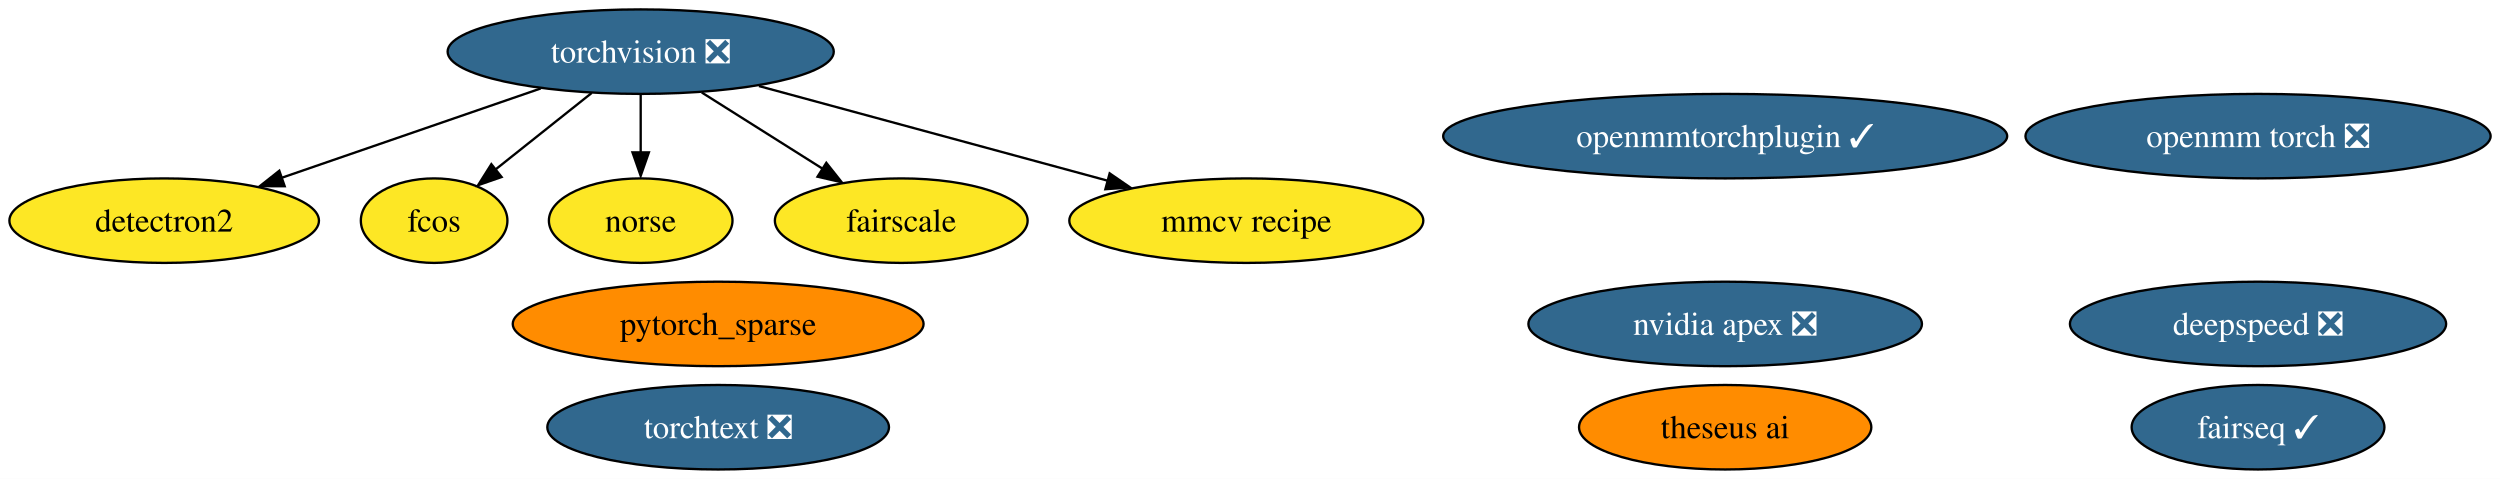
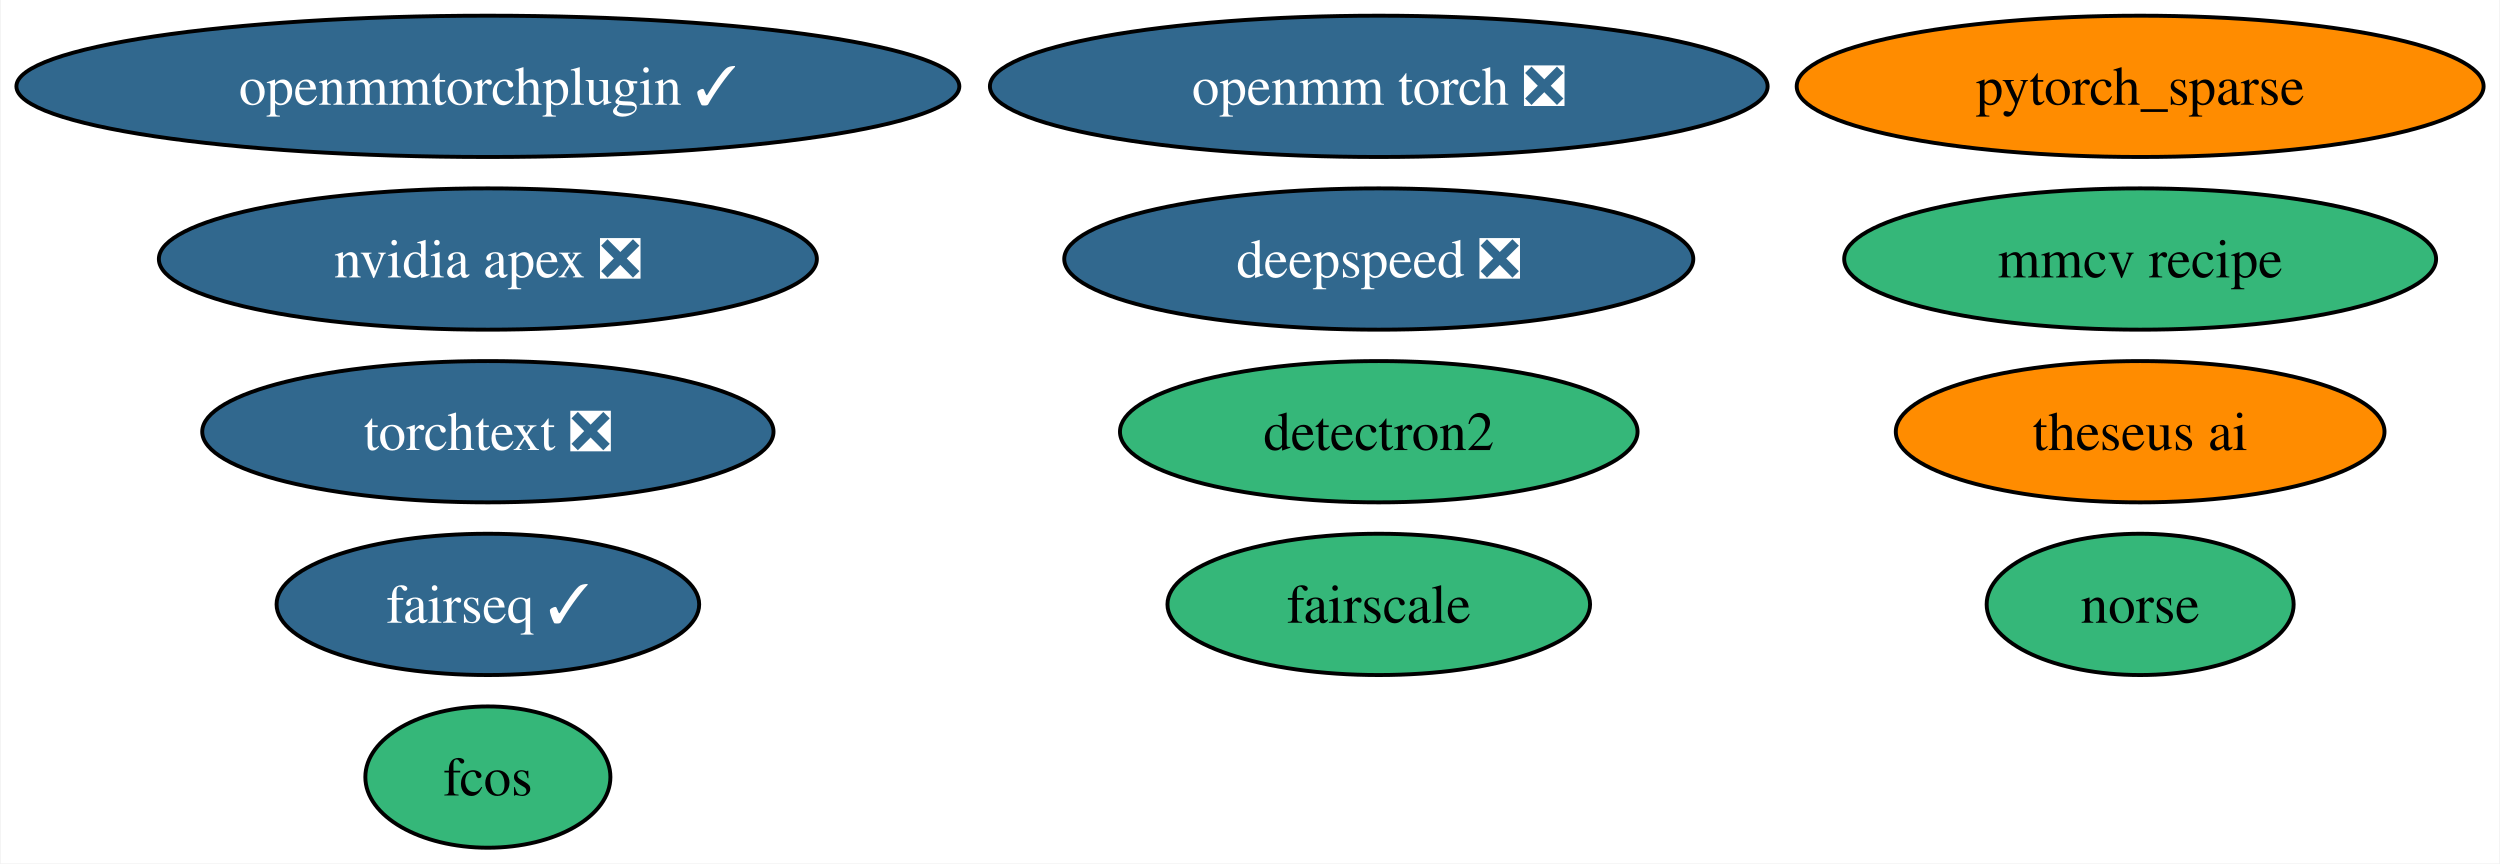
- <svg xmlns="http://www.w3.org/2000/svg" xmlns:xlink="http://www.w3.org/1999/xlink" width="1065pt" height="204pt" viewBox="0.00 0.00 1065.02 204.00">
-   <g id="graph0" class="graph" transform="scale(1 1) rotate(0) translate(4 200)">
-     <polygon fill="white" stroke="none" points="-4,4 -4,-200 1061.02,-200 1061.02,4 -4,4" />
+ <svg xmlns="http://www.w3.org/2000/svg" xmlns:xlink="http://www.w3.org/1999/xlink" width="637pt" height="220pt" viewBox="0.00 0.00 636.64 220.00">
+   <g id="graph0" class="graph" transform="scale(1 1) rotate(0) translate(4 216)">
+     <polygon fill="white" stroke="none" points="-4,4 -4,-216 632.64,-216 632.64,4 -4,4" />
    <g id="node1" class="node">
      <g id="a_node1">
-         <a xlink:href="https://github.com/conda-forge/torchvision-feedstock/pull/72" xlink:title="torchvision ❎">
-           <ellipse fill="#31688e" stroke="black" cx="268.94" cy="-178" rx="82.25" ry="18" />
-           <text text-anchor="middle" x="268.94" y="-173.32" font-family="Times,serif" font-size="14.00" fill="white">torchvision ❎</text>
+         <a xlink:href="https://github.com/conda-forge/nvidia-apex-feedstock/pull/31" xlink:title="nvidia apex ❎">
+           <ellipse fill="#31688e" stroke="black" cx="120.13" cy="-150" rx="83.83" ry="18" />
+           <text text-anchor="middle" x="120.13" y="-145.32" font-family="Times,serif" font-size="14.00" fill="white">nvidia apex ❎</text>
+         </a>
+       </g>
+     </g>
+     <g id="node2" class="node">
+       <g id="a_node2">
+         <a xlink:href="https://github.com/conda-forge/detectron2-feedstock" xlink:title="detectron2">
+           <ellipse fill="#35b779" stroke="black" cx="347.13" cy="-106" rx="65.94" ry="18" />
+           <text text-anchor="middle" x="347.13" y="-101.33" font-family="Times,serif" font-size="14.00">detectron2</text>
        </a>
      </g>
    </g>
    <g id="node3" class="node">
      <g id="a_node3">
-         <a xlink:href="https://github.com/conda-forge/detectron2-feedstock" xlink:title="detectron2">
-           <ellipse fill="#fde725" stroke="black" cx="65.94" cy="-106" rx="65.94" ry="18" />
-           <text text-anchor="middle" x="65.94" y="-101.33" font-family="Times,serif" font-size="14.00">detectron2</text>
-         </a>
-       </g>
-     </g>
-     <g id="edge1" class="edge">
-       <path fill="none" stroke="black" d="M226.38,-162.33C194.14,-151.21 149.76,-135.9 115.84,-124.21" />
-       <polygon fill="black" stroke="black" points="117.28,-120.66 106.68,-120.7 114.99,-127.27 117.28,-120.66" />
-     </g>
-     <g id="node7" class="node">
-       <g id="a_node7">
-         <a xlink:href="https://github.com/conda-forge/fcos-feedstock" xlink:title="fcos">
-           <ellipse fill="#fde725" stroke="black" cx="180.94" cy="-106" rx="31.22" ry="18" />
-           <text text-anchor="middle" x="180.94" y="-101.33" font-family="Times,serif" font-size="14.00">fcos</text>
-         </a>
-       </g>
-     </g>
-     <g id="edge3" class="edge">
-       <path fill="none" stroke="black" d="M248.08,-160.41C235.86,-150.69 220.31,-138.31 207.25,-127.93" />
-       <polygon fill="black" stroke="black" points="209.68,-124.59 199.67,-121.11 205.32,-130.07 209.68,-124.59" />
-     </g>
-     <g id="node8" class="node">
-       <g id="a_node8">
-         <a xlink:href="https://github.com/conda-forge/norse-feedstock" xlink:title="norse">
-           <ellipse fill="#fde725" stroke="black" cx="268.94" cy="-106" rx="39.11" ry="18" />
-           <text text-anchor="middle" x="268.94" y="-101.33" font-family="Times,serif" font-size="14.00">norse</text>
-         </a>
-       </g>
-     </g>
-     <g id="edge5" class="edge">
-       <path fill="none" stroke="black" d="M268.94,-159.7C268.94,-152.24 268.94,-143.32 268.94,-134.97" />
-       <polygon fill="black" stroke="black" points="272.44,-135.1 268.94,-125.1 265.44,-135.1 272.44,-135.1" />
-     </g>
-     <g id="node9" class="node">
-       <g id="a_node9">
-         <a xlink:href="https://github.com/conda-forge/fairscale-feedstock" xlink:title="fairscale">
-           <ellipse fill="#fde725" stroke="black" cx="379.94" cy="-106" rx="53.84" ry="18" />
-           <text text-anchor="middle" x="379.94" y="-101.33" font-family="Times,serif" font-size="14.00">fairscale</text>
-         </a>
-       </g>
-     </g>
-     <g id="edge2" class="edge">
-       <path fill="none" stroke="black" d="M294.96,-160.59C310.28,-150.93 329.82,-138.6 346.3,-128.21" />
-       <polygon fill="black" stroke="black" points="348.01,-130.65 354.6,-122.35 344.27,-124.72 348.01,-130.65" />
-     </g>
-     <g id="node11" class="node">
-       <g id="a_node11">
-         <a xlink:href="https://github.com/conda-forge/mmcv-recipe-feedstock" xlink:title="mmcv recipe">
-           <ellipse fill="#fde725" stroke="black" cx="526.94" cy="-106" rx="75.41" ry="18" />
-           <text text-anchor="middle" x="526.94" y="-101.33" font-family="Times,serif" font-size="14.00">mmcv recipe</text>
-         </a>
-       </g>
-     </g>
-     <g id="edge4" class="edge">
-       <path fill="none" stroke="black" d="M319.3,-163.34C361.93,-151.77 423.08,-135.18 467.99,-122.99" />
-       <polygon fill="black" stroke="black" points="468.72,-126.15 477.46,-120.15 466.89,-119.39 468.72,-126.15" />
-     </g>
-     <g id="node2" class="node">
-       <g id="a_node2">
-         <a xlink:href="https://github.com/conda-forge/nvidia-apex-feedstock/pull/31" xlink:title="nvidia apex ❎">
-           <ellipse fill="#31688e" stroke="black" cx="730.94" cy="-62" rx="83.83" ry="18" />
-           <text text-anchor="middle" x="730.94" y="-57.33" font-family="Times,serif" font-size="14.00" fill="white">nvidia apex ❎</text>
+         <a xlink:href="https://github.com/conda-forge/pytorch_sparse-feedstock" xlink:title="pytorch_sparse">
+           <ellipse fill="#ff8c00" stroke="black" cx="541.13" cy="-194" rx="87.51" ry="18" />
+           <text text-anchor="middle" x="541.13" y="-189.32" font-family="Times,serif" font-size="14.00">pytorch_sparse</text>
        </a>
      </g>
    </g>
    <g id="node4" class="node">
      <g id="a_node4">
-         <a xlink:href="https://github.com/conda-forge/pytorch_sparse-feedstock" xlink:title="pytorch_sparse">
-           <ellipse fill="#ff8c00" stroke="black" cx="301.94" cy="-62" rx="87.51" ry="18" />
-           <text text-anchor="middle" x="301.94" y="-57.33" font-family="Times,serif" font-size="14.00">pytorch_sparse</text>
+         <a xlink:href="https://github.com/conda-forge/fairseq-feedstock/pull/32" xlink:title="fairseq ✓">
+           <ellipse fill="#31688e" stroke="black" cx="120.13" cy="-62" rx="53.84" ry="18" />
+           <text text-anchor="middle" x="120.13" y="-57.33" font-family="Times,serif" font-size="14.00" fill="white">fairseq ✓</text>
        </a>
      </g>
    </g>
    <g id="node5" class="node">
      <g id="a_node5">
-         <a xlink:href="https://github.com/conda-forge/fairseq-feedstock/pull/32" xlink:title="fairseq ✓">
-           <ellipse fill="#31688e" stroke="black" cx="957.94" cy="-18" rx="53.84" ry="18" />
-           <text text-anchor="middle" x="957.94" y="-13.32" font-family="Times,serif" font-size="14.00" fill="white">fairseq ✓</text>
+         <a xlink:href="https://github.com/conda-forge/openmm-torch-feedstock/pull/35" xlink:title="openmm torch ❎">
+           <ellipse fill="#31688e" stroke="black" cx="347.13" cy="-194" rx="99.08" ry="18" />
+           <text text-anchor="middle" x="347.13" y="-189.32" font-family="Times,serif" font-size="14.00" fill="white">openmm torch ❎</text>
        </a>
      </g>
    </g>
    <g id="node6" class="node">
      <g id="a_node6">
-         <a xlink:href="https://github.com/conda-forge/openmm-torch-feedstock/pull/35" xlink:title="openmm torch ❎">
-           <ellipse fill="#31688e" stroke="black" cx="957.94" cy="-142" rx="99.08" ry="18" />
-           <text text-anchor="middle" x="957.94" y="-137.32" font-family="Times,serif" font-size="14.00" fill="white">openmm torch ❎</text>
+         <a xlink:href="https://github.com/conda-forge/fcos-feedstock" xlink:title="fcos">
+           <ellipse fill="#35b779" stroke="black" cx="120.13" cy="-18" rx="31.22" ry="18" />
+           <text text-anchor="middle" x="120.13" y="-13.32" font-family="Times,serif" font-size="14.00">fcos</text>
+         </a>
+       </g>
+     </g>
+     <g id="node7" class="node">
+       <g id="a_node7">
+         <a xlink:href="https://github.com/conda-forge/norse-feedstock" xlink:title="norse">
+           <ellipse fill="#35b779" stroke="black" cx="541.13" cy="-62" rx="39.11" ry="18" />
+           <text text-anchor="middle" x="541.13" y="-57.33" font-family="Times,serif" font-size="14.00">norse</text>
+         </a>
+       </g>
+     </g>
+     <g id="node8" class="node">
+       <g id="a_node8">
+         <a xlink:href="https://github.com/conda-forge/fairscale-feedstock" xlink:title="fairscale">
+           <ellipse fill="#35b779" stroke="black" cx="347.13" cy="-62" rx="53.84" ry="18" />
+           <text text-anchor="middle" x="347.13" y="-57.33" font-family="Times,serif" font-size="14.00">fairscale</text>
+         </a>
+       </g>
+     </g>
+     <g id="node9" class="node">
+       <g id="a_node9">
+         <a xlink:href="https://github.com/conda-forge/openmmtorchplugin-feedstock/pull/9" xlink:title="openmmtorchplugin ✓">
+           <ellipse fill="#31688e" stroke="black" cx="120.13" cy="-194" rx="120.13" ry="18" />
+           <text text-anchor="middle" x="120.13" y="-189.32" font-family="Times,serif" font-size="14.00" fill="white">openmmtorchplugin ✓</text>
        </a>
      </g>
    </g>
    <g id="node10" class="node">
      <g id="a_node10">
-         <a xlink:href="https://github.com/conda-forge/openmmtorchplugin-feedstock/pull/9" xlink:title="openmmtorchplugin ✓">
-           <ellipse fill="#31688e" stroke="black" cx="730.94" cy="-142" rx="120.13" ry="18" />
-           <text text-anchor="middle" x="730.94" y="-137.32" font-family="Times,serif" font-size="14.00" fill="white">openmmtorchplugin ✓</text>
+         <a xlink:href="https://github.com/conda-forge/mmcv-recipe-feedstock" xlink:title="mmcv recipe">
+           <ellipse fill="#35b779" stroke="black" cx="541.13" cy="-150" rx="75.41" ry="18" />
+           <text text-anchor="middle" x="541.13" y="-145.32" font-family="Times,serif" font-size="14.00">mmcv recipe</text>
+         </a>
+       </g>
+     </g>
+     <g id="node11" class="node">
+       <g id="a_node11">
+         <a xlink:href="https://github.com/conda-forge/theseus-ai-feedstock" xlink:title="theseus ai">
+           <ellipse fill="#ff8c00" stroke="black" cx="541.13" cy="-106" rx="62.26" ry="18" />
+           <text text-anchor="middle" x="541.13" y="-101.33" font-family="Times,serif" font-size="14.00">theseus ai</text>
        </a>
      </g>
    </g>
    <g id="node12" class="node">
      <g id="a_node12">
-         <a xlink:href="https://github.com/conda-forge/theseus-ai-feedstock" xlink:title="theseus ai">
-           <ellipse fill="#ff8c00" stroke="black" cx="730.94" cy="-18" rx="62.26" ry="18" />
-           <text text-anchor="middle" x="730.94" y="-13.32" font-family="Times,serif" font-size="14.00">theseus ai</text>
+         <a xlink:href="https://github.com/conda-forge/deepspeed-feedstock/pull/9" xlink:title="deepspeed ❎">
+           <ellipse fill="#31688e" stroke="black" cx="347.13" cy="-150" rx="80.14" ry="18" />
+           <text text-anchor="middle" x="347.13" y="-145.32" font-family="Times,serif" font-size="14.00" fill="white">deepspeed ❎</text>
        </a>
      </g>
    </g>
    <g id="node13" class="node">
      <g id="a_node13">
-         <a xlink:href="https://github.com/conda-forge/deepspeed-feedstock/pull/9" xlink:title="deepspeed ❎">
-           <ellipse fill="#31688e" stroke="black" cx="957.94" cy="-62" rx="80.14" ry="18" />
-           <text text-anchor="middle" x="957.94" y="-57.33" font-family="Times,serif" font-size="14.00" fill="white">deepspeed ❎</text>
-         </a>
-       </g>
-     </g>
-     <g id="node14" class="node">
-       <g id="a_node14">
        <a xlink:href="https://github.com/conda-forge/torchtext-feedstock/pull/11" xlink:title="torchtext ❎">
-           <ellipse fill="#31688e" stroke="black" cx="301.94" cy="-18" rx="72.78" ry="18" />
-           <text text-anchor="middle" x="301.94" y="-13.32" font-family="Times,serif" font-size="14.00" fill="white">torchtext ❎</text>
+           <ellipse fill="#31688e" stroke="black" cx="120.13" cy="-106" rx="72.78" ry="18" />
+           <text text-anchor="middle" x="120.13" y="-101.33" font-family="Times,serif" font-size="14.00" fill="white">torchtext ❎</text>
        </a>
      </g>
    </g>
  </g>
</svg>
